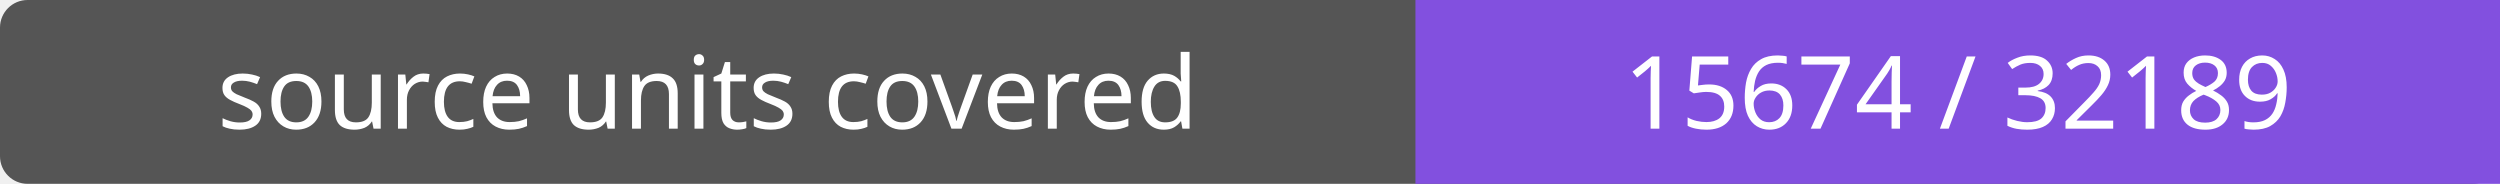
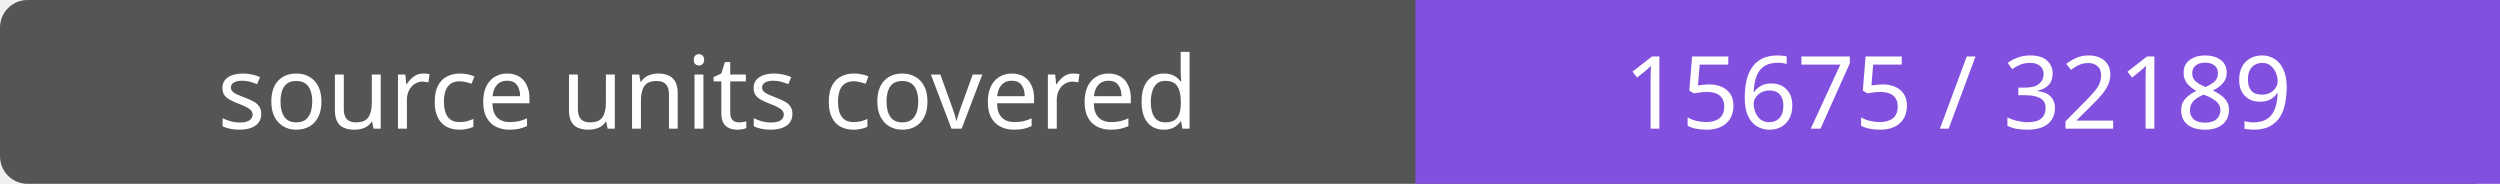
- <svg xmlns="http://www.w3.org/2000/svg" width="272" height="20" role="img" aria-label="source units covered: 15674 / 32189">
+ <svg xmlns="http://www.w3.org/2000/svg" width="272" height="20" role="img" aria-label="source units covered: 15675 / 32189">
  <rect width="272" height="20" rx="3" fill="#555" />
  <path fill="#8250df" d="M154 0h118v20H154z" />
  <g fill="#fff" text-anchor="middle" font-family="Verdana,sans-serif" font-size="11">
    <text x="77.0" y="14">source units covered</text>
-     <text x="213.0" y="14">15674 / 32189</text>
+     <text x="213.0" y="14">15675 / 32189</text>
  </g>
</svg>
